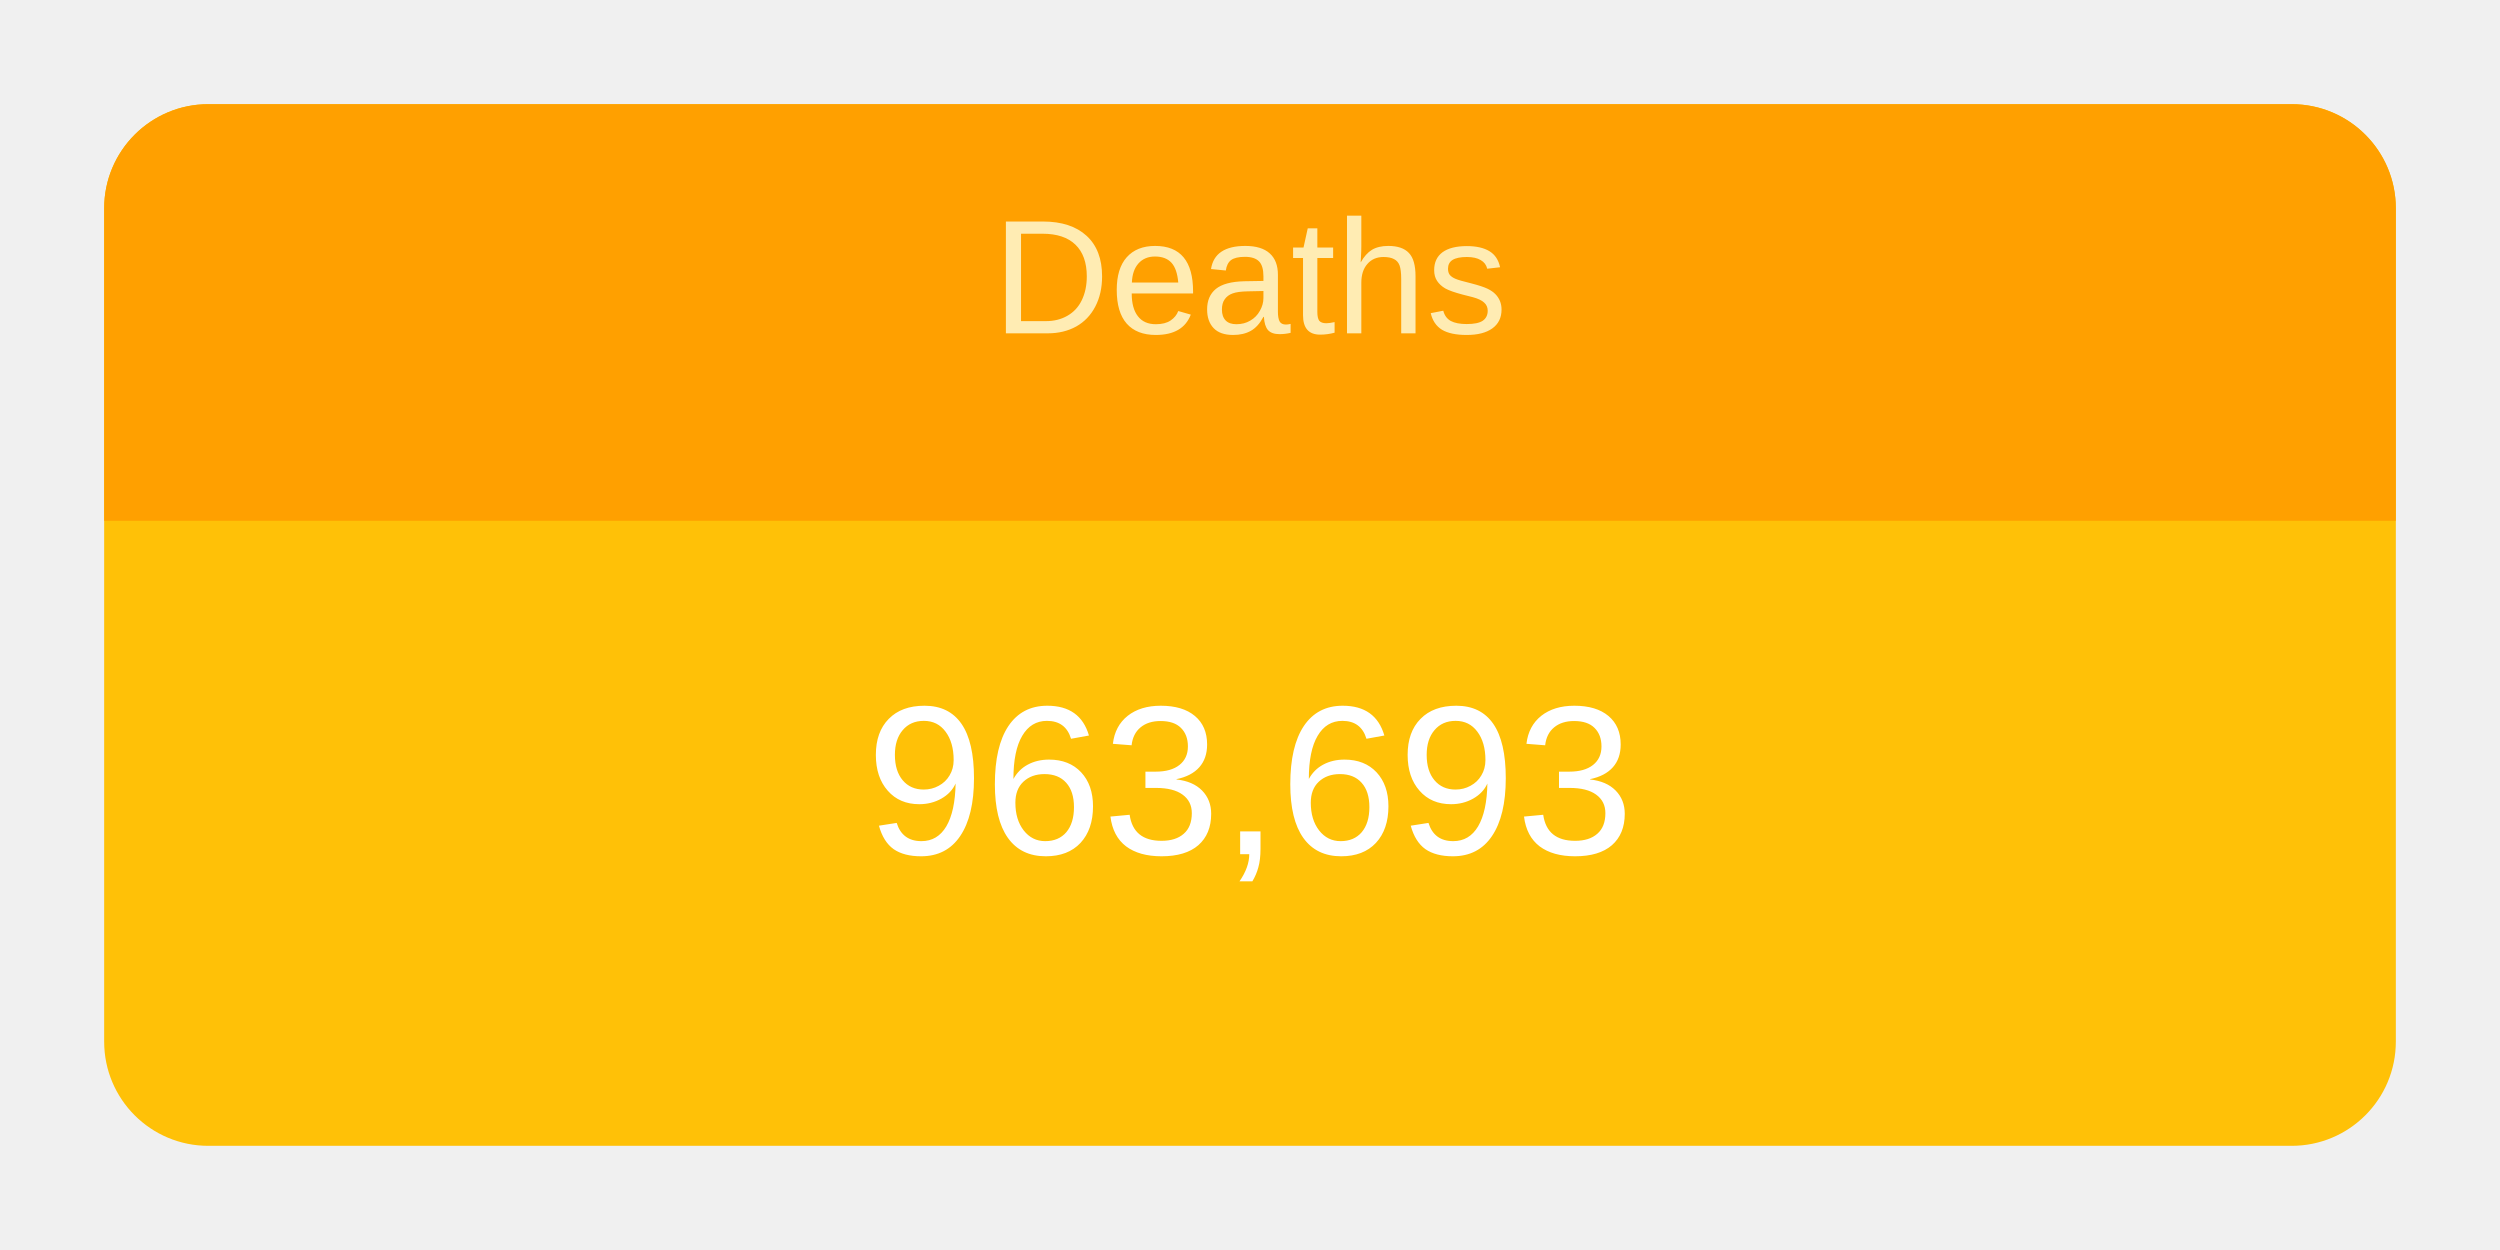
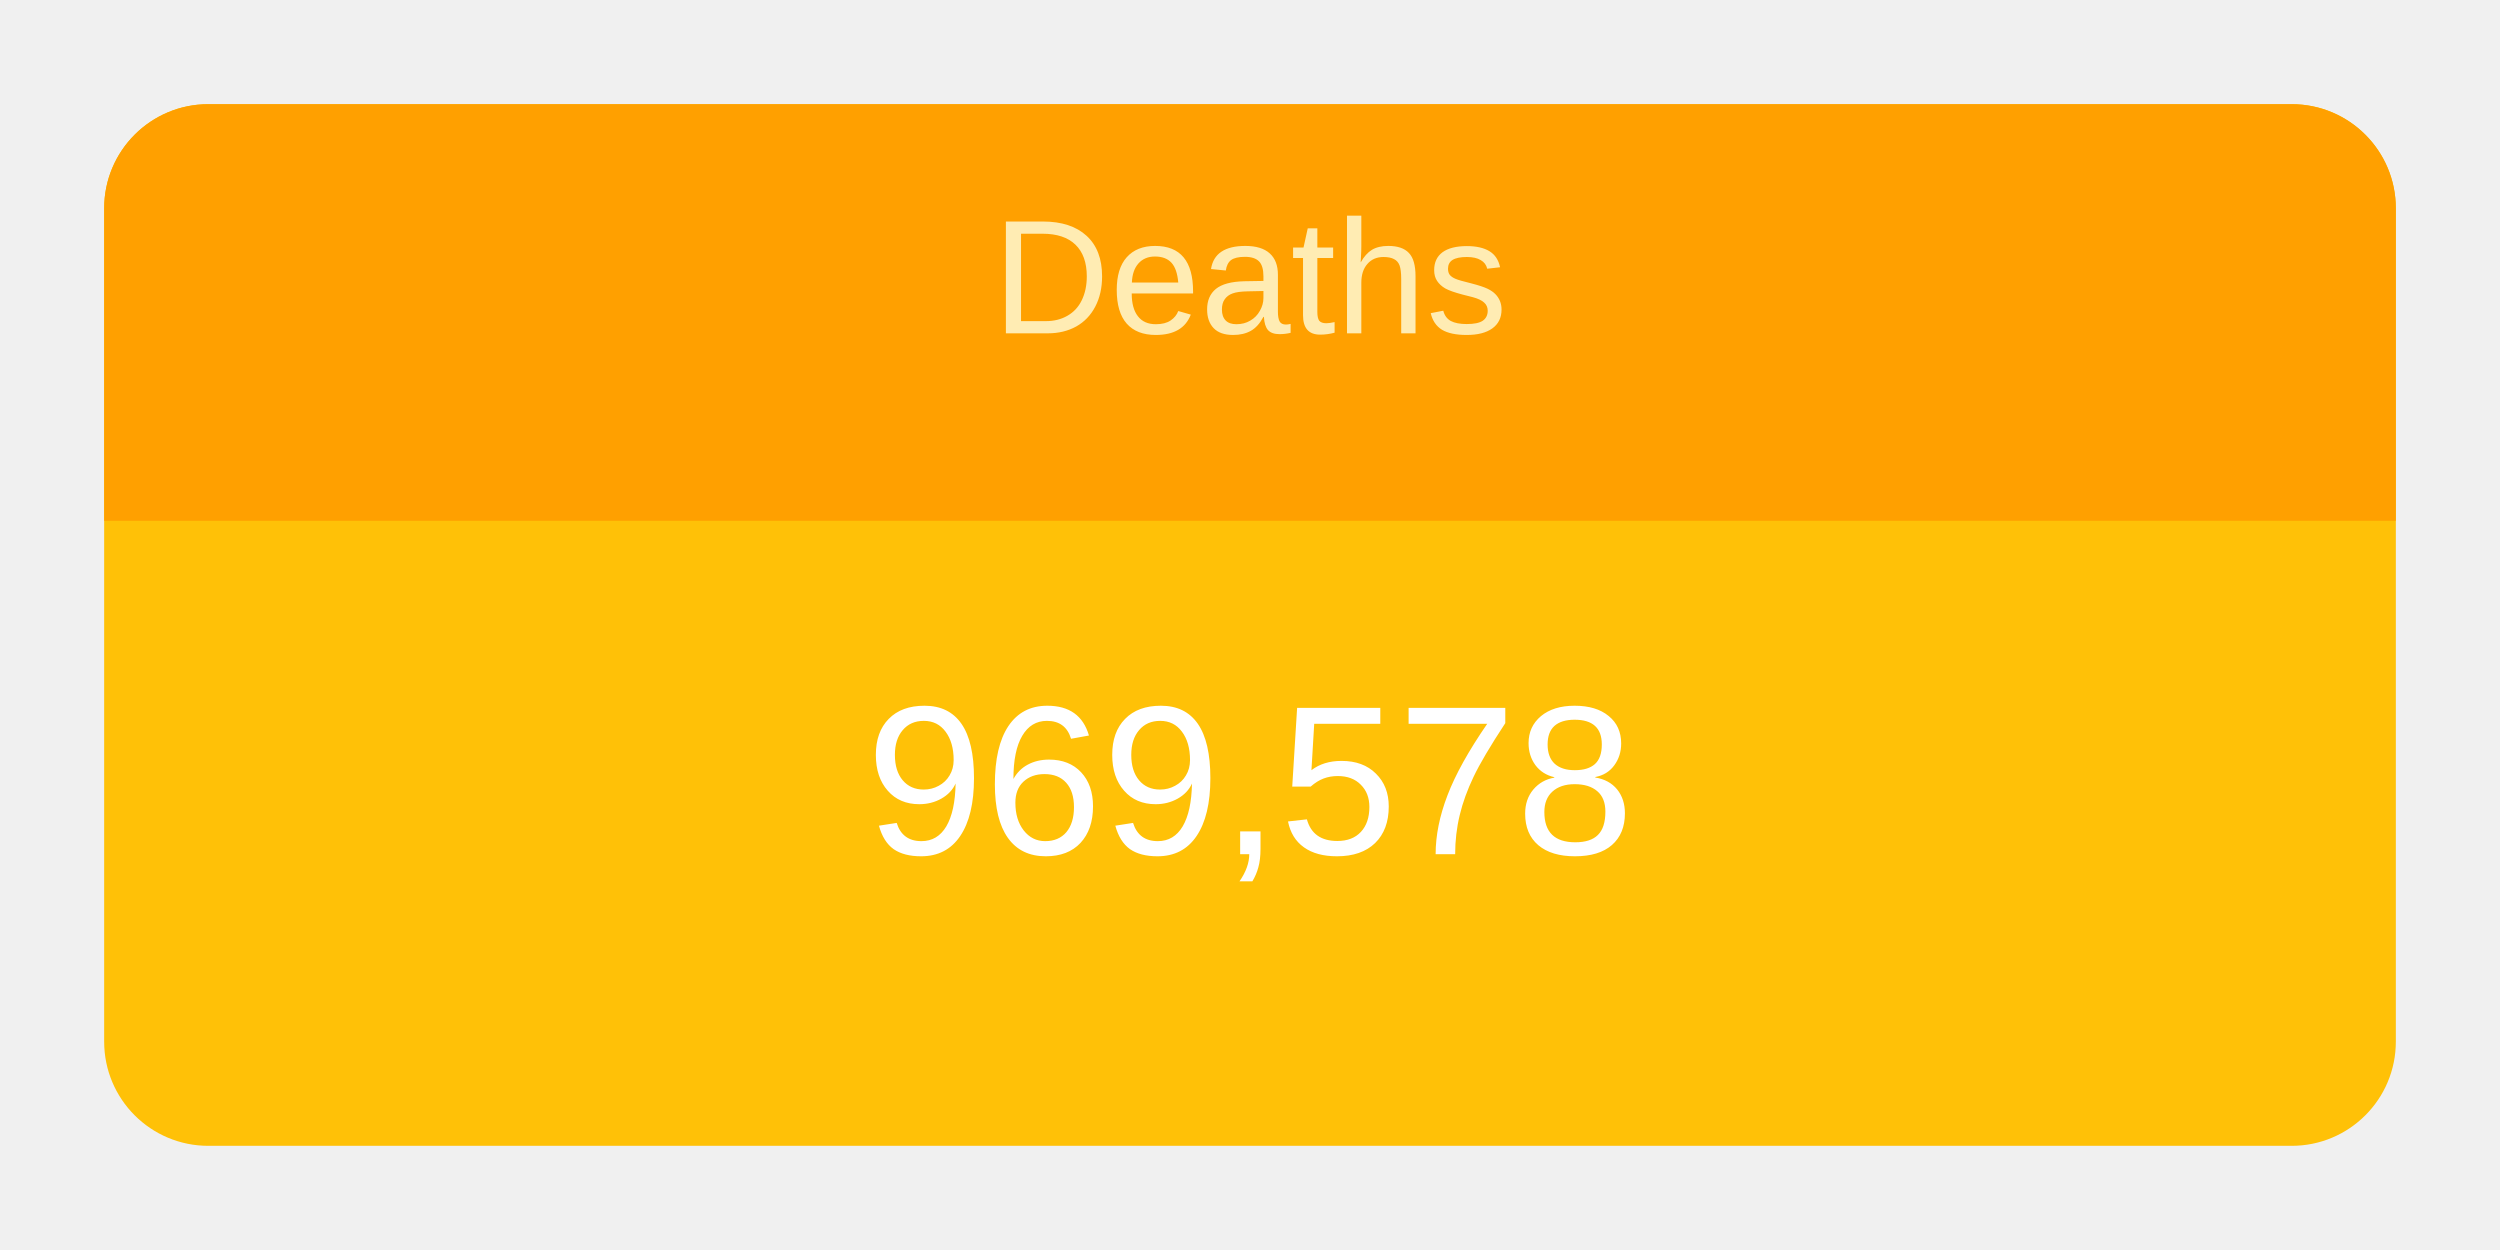
<svg xmlns="http://www.w3.org/2000/svg" height="120" viewBox="" width="240">
  <g transform="translate(10,10)">
    <rect rx="10" ry="10" width="220" height="100" style="fill: #ffc107; stroke-width: 5;" />
    <svg width="220" height="100">
      <text x="50%" y="72%" alignment-baseline="middle" text-anchor="middle" fill="white" font-size="1.7em" font-family="Arial, Helvetica, sans-serif">
-         963,693
+         969,578
      </text>
    </svg>
    <path fill="#FFA000" d=" M 210 0              a 10 10 0 0 1 10 10              v 30             h-220             v-30             a 10 10 0 0 1 10 -10" />
    <svg width="220" height="40">
      <text x="50%" y="55%" alignment-baseline="middle" text-anchor="middle" fill="#FFECB3" font-size="1.3em" font-family="Arial, Helvetica, sans-serif">
        Deaths
      </text>
    </svg>
  </g>
</svg>
